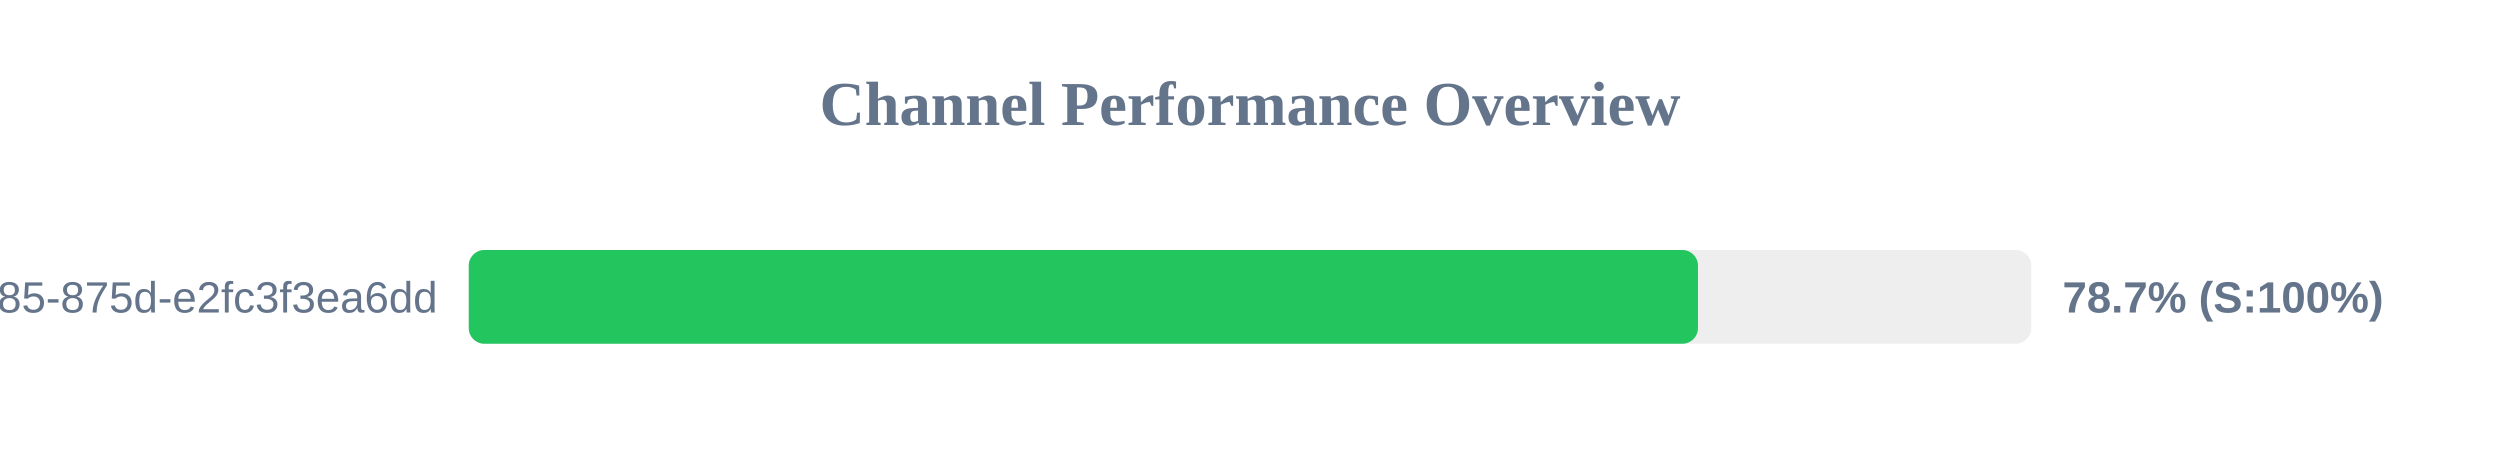
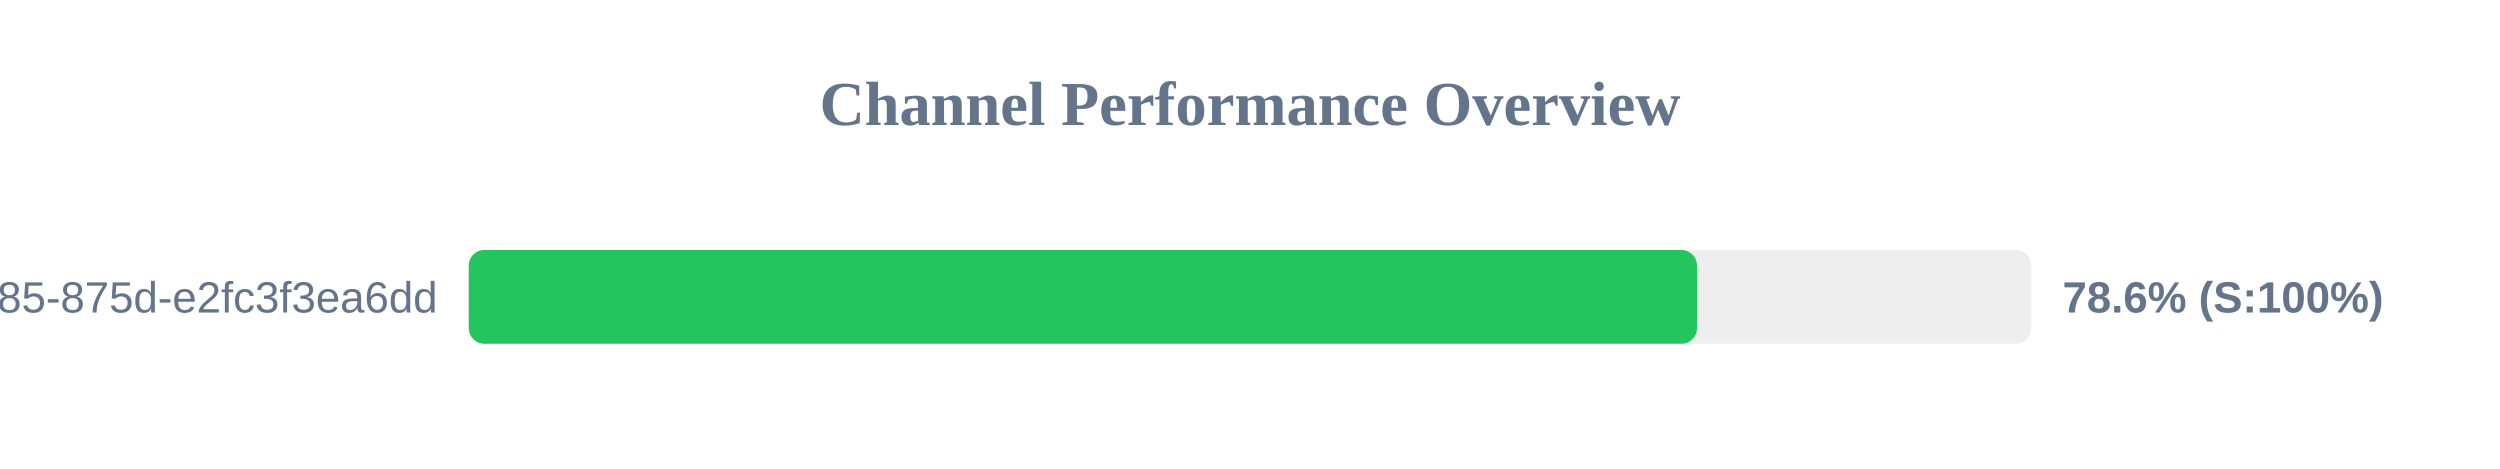
<svg xmlns="http://www.w3.org/2000/svg" width="800" height="150" version="1.1">
  <style>
        .row { font: 14px Arial; fill: #64748b; }
        .score { font: bold 14px Arial; fill: #64748b; }
    </style>
  <text x="400" y="40" text-anchor="middle" font-size="20px" font-weight="bold" fill="#64748b">Channel Performance Overview</text>
  <rect x="150" y="80" width="500" height="30" fill="#eee" rx="5" />
-   <rect x="150" y="80" width="393.35" height="30" fill="#22c55e" rx="5" />
+   <rect x="150" y="80" width="393.05" height="30" fill="#22c55e" rx="5" />
  <text x="140" y="100" text-anchor="end" class="row">?uuid=1045aedf-053c-4585-875d-e2fc3f3ea6dd</text>
-   <text x="660" y="100" text-anchor="start" class="score">78.7% (S:100%)</text>
+   <text x="660" y="100" text-anchor="start" class="score">78.6% (S:100%)</text>
</svg>
